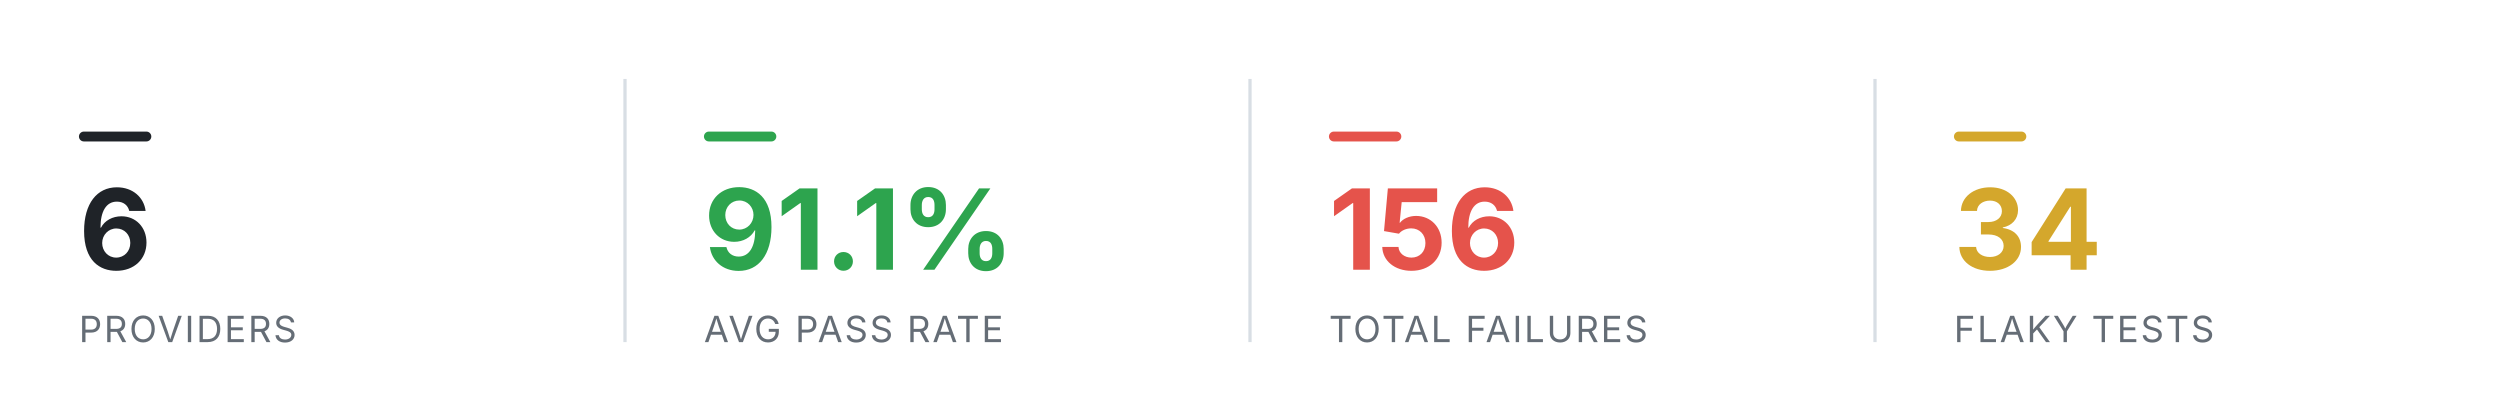
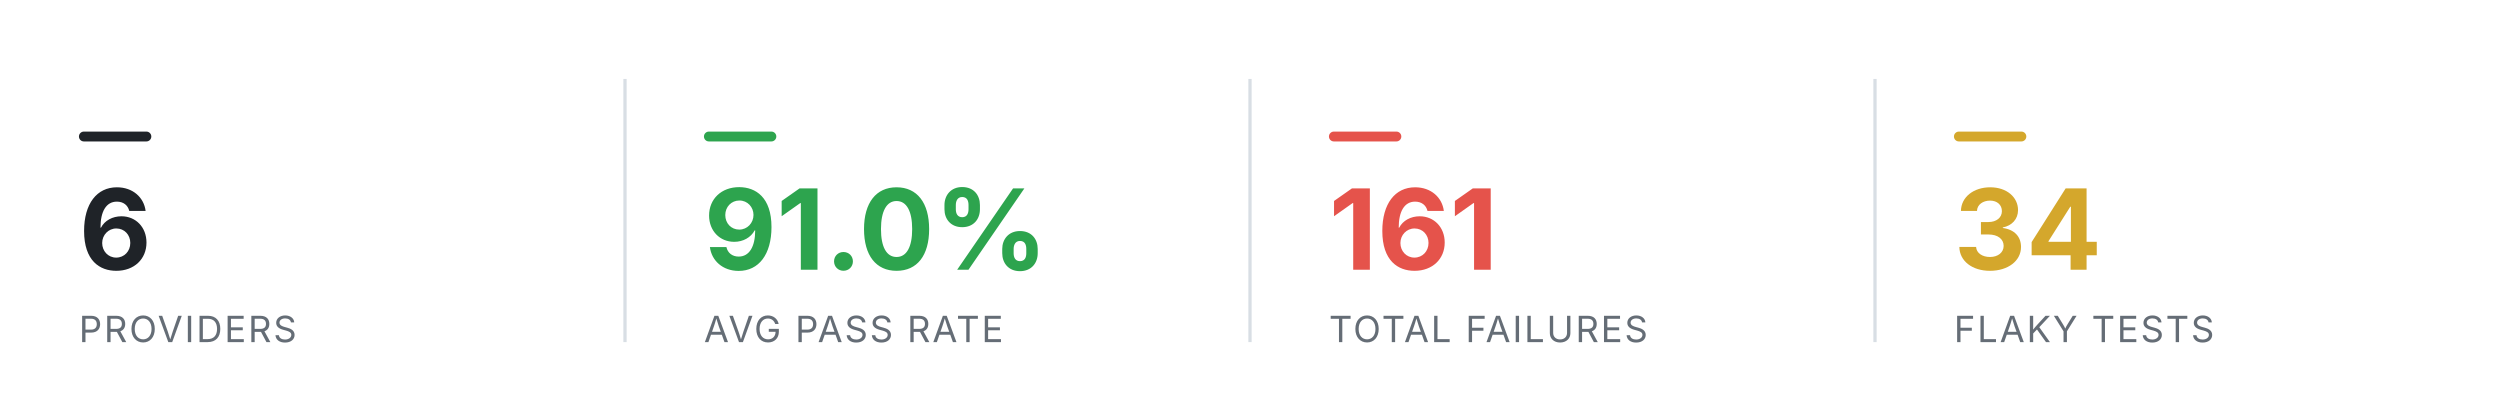
<svg xmlns="http://www.w3.org/2000/svg" viewBox="0 0 760 124" width="760" height="124" role="img" aria-label="Smoke health summary" font-family="-apple-system,BlinkMacSystemFont,'Segoe UI',system-ui,sans-serif">
  <rect x="24" y="40" width="22" height="3" rx="1.5" fill="#1f2328" />
  <text x="24" y="82" font-size="34" font-weight="700" text-anchor="start" fill="#1f2328">6</text>
  <text x="24" y="104" font-size="11" font-weight="400" text-anchor="start" fill="#656d76" letter-spacing="0.6">PROVIDERS</text>
  <line x1="190" y1="24" x2="190" y2="104" stroke="#d8dee4" stroke-width="1" />
  <rect x="214" y="40" width="22" height="3" rx="1.5" fill="#2DA44E" />
-   <text x="214" y="82" font-size="34" font-weight="700" text-anchor="start" fill="#2DA44E">91.1%</text>
+   <text x="214" y="82" font-size="34" font-weight="700" text-anchor="start" fill="#2DA44E">91.0%</text>
  <text x="214" y="104" font-size="11" font-weight="400" text-anchor="start" fill="#656d76" letter-spacing="0.6">AVG PASS RATE</text>
  <line x1="380" y1="24" x2="380" y2="104" stroke="#d8dee4" stroke-width="1" />
  <rect x="404" y="40" width="22" height="3" rx="1.5" fill="#E5534B" />
-   <text x="404" y="82" font-size="34" font-weight="700" text-anchor="start" fill="#E5534B">156</text>
+   <text x="404" y="82" font-size="34" font-weight="700" text-anchor="start" fill="#E5534B">161</text>
  <text x="404" y="104" font-size="11" font-weight="400" text-anchor="start" fill="#656d76" letter-spacing="0.6">TOTAL FAILURES</text>
  <line x1="570" y1="24" x2="570" y2="104" stroke="#d8dee4" stroke-width="1" />
  <rect x="594" y="40" width="22" height="3" rx="1.5" fill="#D4A72C" />
  <text x="594" y="82" font-size="34" font-weight="700" text-anchor="start" fill="#D4A72C">34</text>
  <text x="594" y="104" font-size="11" font-weight="400" text-anchor="start" fill="#656d76" letter-spacing="0.6">FLAKY TESTS</text>
</svg>
